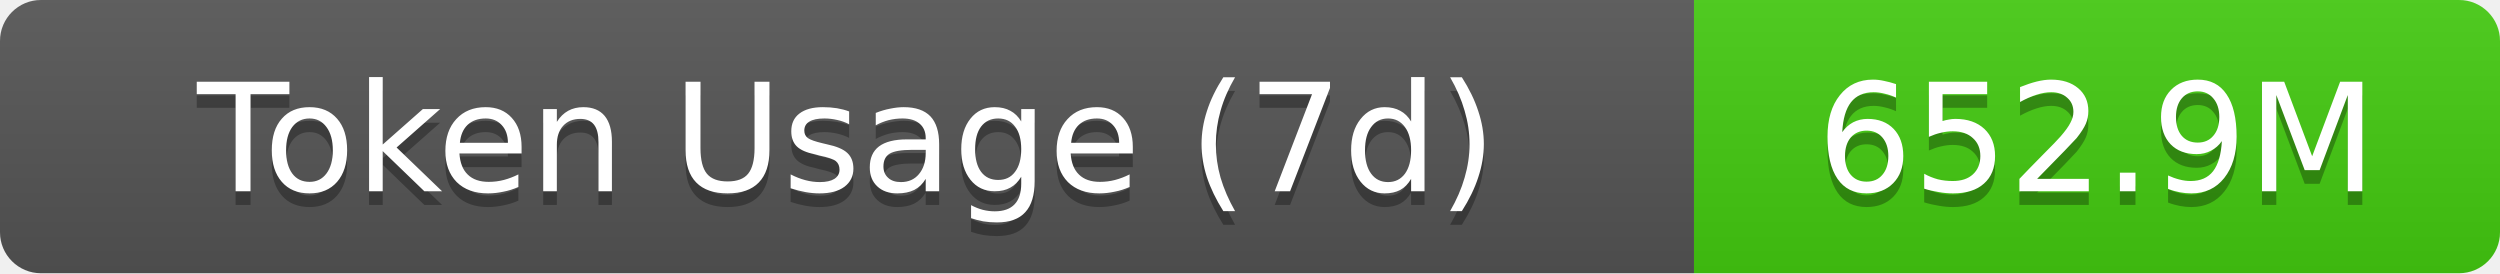
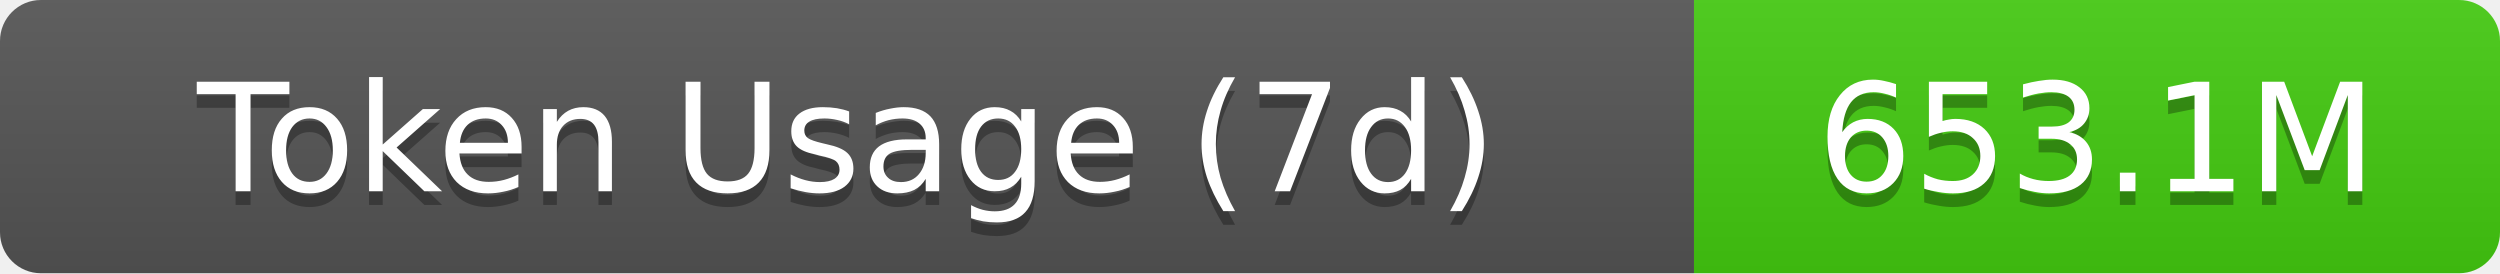
- <svg xmlns="http://www.w3.org/2000/svg" width="183" height="20" role="img" aria-label="Token Usage (7d): 652.9M">
+ <svg xmlns="http://www.w3.org/2000/svg" width="183" height="20" role="img" aria-label="Token Usage (7d): 653.1M">
  <linearGradient id="s" x2="0" y2="100%">
    <stop offset="0" stop-color="#bbb" stop-opacity=".1" />
    <stop offset="1" stop-opacity=".1" />
  </linearGradient>
  <clipPath id="r">
    <rect width="183" height="20" rx="3" fill="#fff" />
  </clipPath>
  <g clip-path="url(#r)">
    <rect width="124" height="20" fill="#555" />
    <rect x="124" width="59" height="20" fill="#4c1" />
    <rect width="183" height="20" fill="url(#s)" />
  </g>
  <g fill="#fff" text-anchor="middle" font-family="Verdana,Geneva,DejaVu Sans,sans-serif" text-rendering="geometricPrecision" font-size="11">
    <text aria-hidden="true" x="62" y="15" fill="#010101" fill-opacity=".3">Token Usage (7d)</text>
    <text x="62" y="14">Token Usage (7d)</text>
-     <text aria-hidden="true" x="153.5" y="15" fill="#010101" fill-opacity=".3">652.9M</text>
-     <text x="153.5" y="14">652.9M</text>
+     <text aria-hidden="true" x="153.5" y="15" fill="#010101" fill-opacity=".3">653.1M</text>
+     <text x="153.5" y="14">653.1M</text>
  </g>
</svg>
